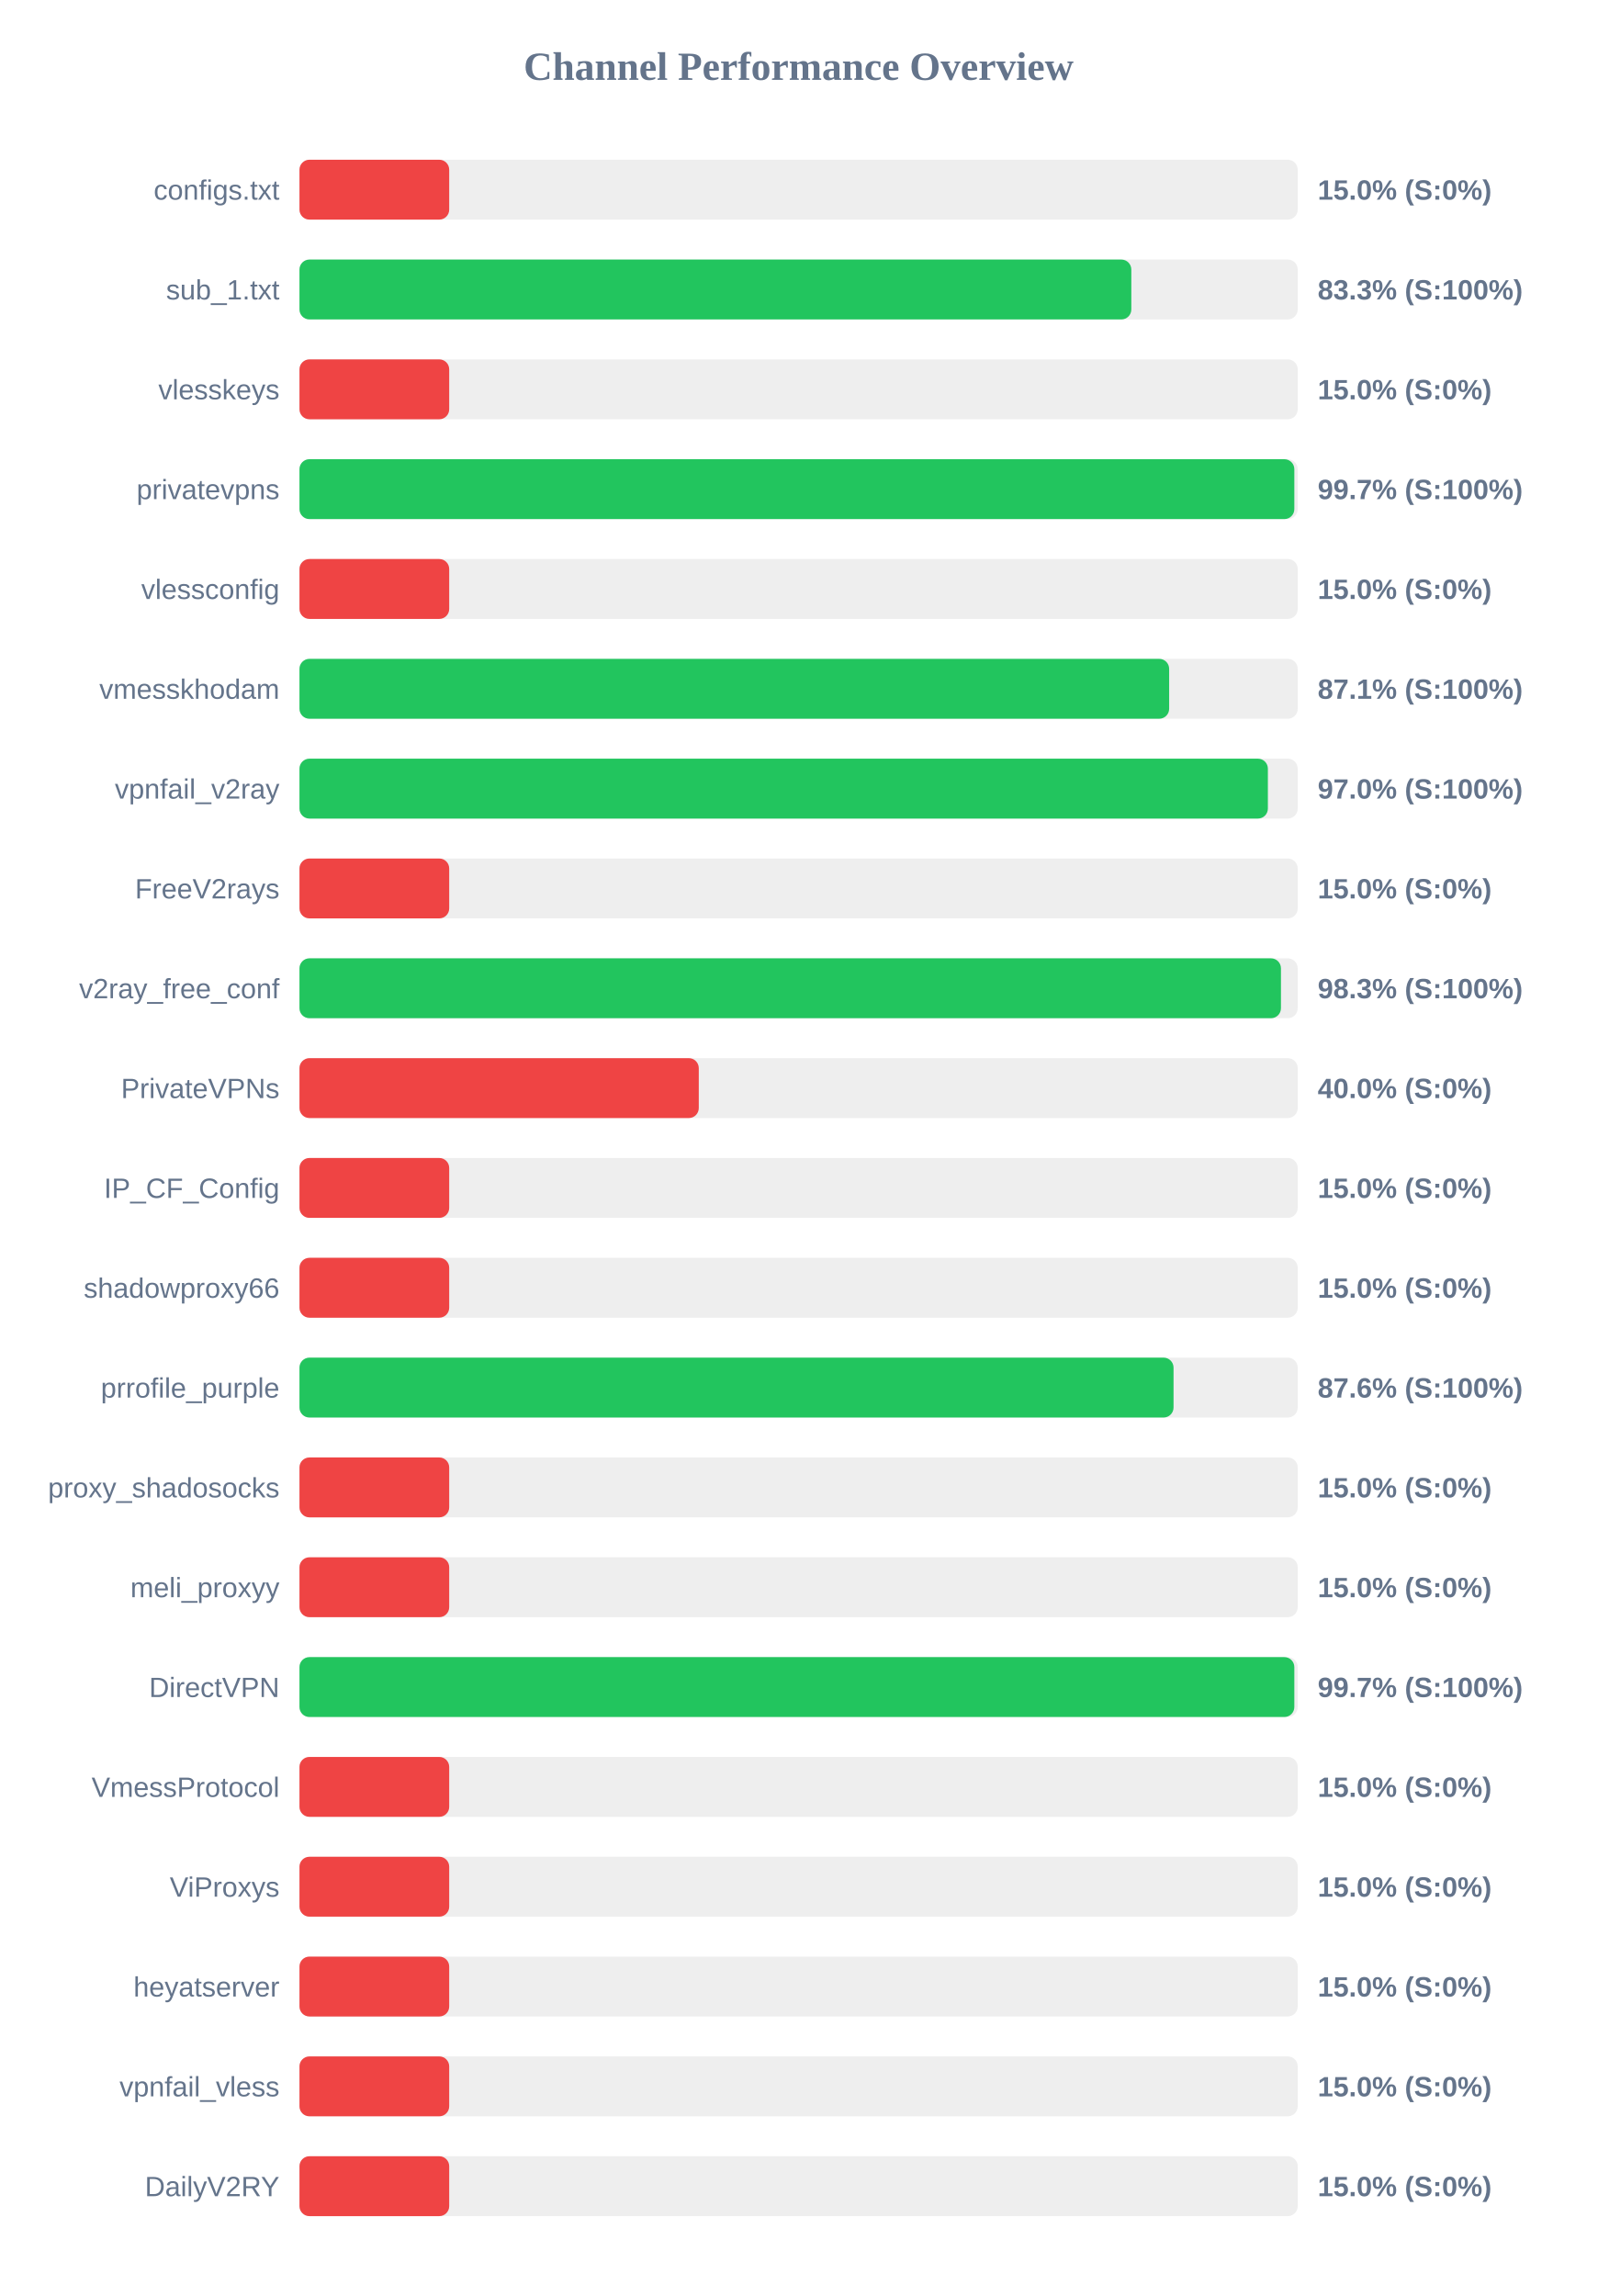
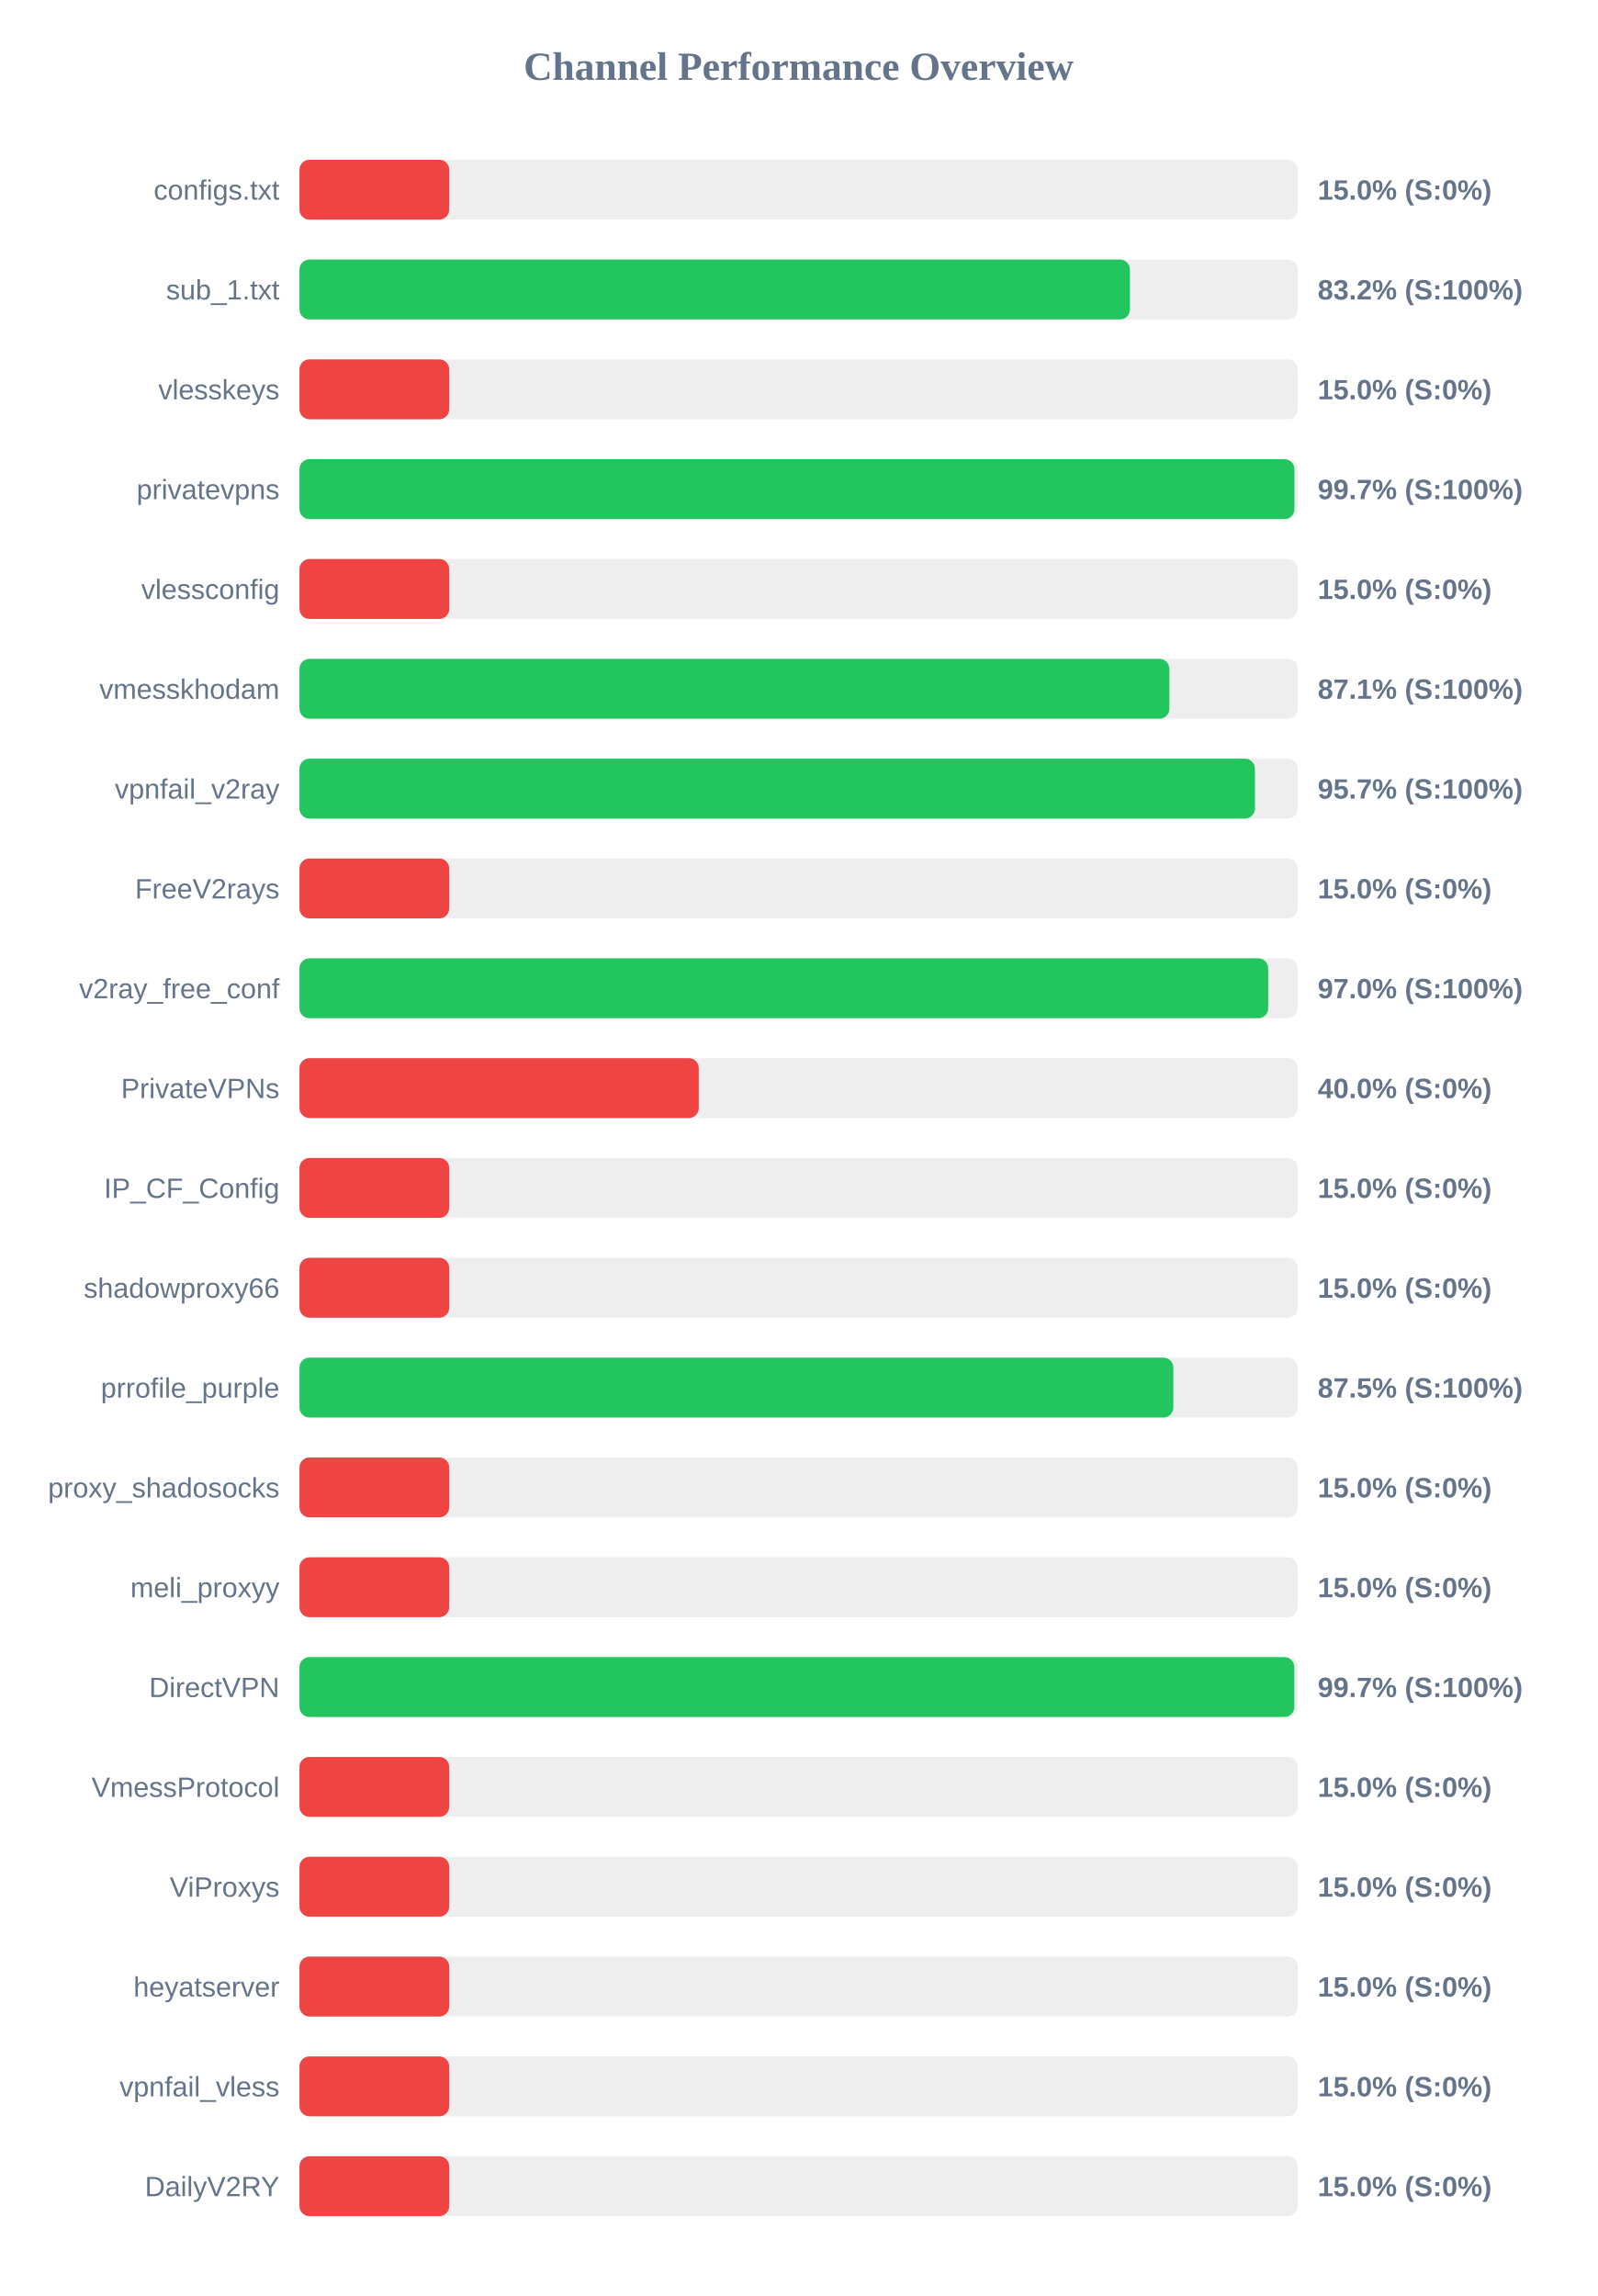
<svg xmlns="http://www.w3.org/2000/svg" width="800" height="1150" version="1.1">
  <style>
        .row { font: 14px Arial; fill: #64748b; }
        .score { font: bold 14px Arial; fill: #64748b; }
    </style>
  <text x="400" y="40" text-anchor="middle" font-size="20px" font-weight="bold" fill="#64748b">Channel Performance Overview</text>
  <rect x="150" y="80" width="500" height="30" fill="#eee" rx="5" />
  <rect x="150" y="80" width="75.0" height="30" fill="#ef4444" rx="5" />
  <text x="140" y="100" text-anchor="end" class="row">configs.txt</text>
  <text x="660" y="100" text-anchor="start" class="score">15.0% (S:0%)</text>
  <rect x="150" y="130" width="500" height="30" fill="#eee" rx="5" />
-   <rect x="150" y="130" width="416.65" height="30" fill="#22c55e" rx="5" />
+   <rect x="150" y="130" width="415.95" height="30" fill="#22c55e" rx="5" />
  <text x="140" y="150" text-anchor="end" class="row">sub_1.txt</text>
-   <text x="660" y="150" text-anchor="start" class="score">83.3% (S:100%)</text>
+   <text x="660" y="150" text-anchor="start" class="score">83.2% (S:100%)</text>
  <rect x="150" y="180" width="500" height="30" fill="#eee" rx="5" />
  <rect x="150" y="180" width="75.0" height="30" fill="#ef4444" rx="5" />
  <text x="140" y="200" text-anchor="end" class="row">vlesskeys</text>
  <text x="660" y="200" text-anchor="start" class="score">15.0% (S:0%)</text>
  <rect x="150" y="230" width="500" height="30" fill="#eee" rx="5" />
-   <rect x="150" y="230" width="498.3" height="30" fill="#22c55e" rx="5" />
+   <rect x="150" y="230" width="498.35" height="30" fill="#22c55e" rx="5" />
  <text x="140" y="250" text-anchor="end" class="row">privatevpns</text>
  <text x="660" y="250" text-anchor="start" class="score">99.7% (S:100%)</text>
  <rect x="150" y="280" width="500" height="30" fill="#eee" rx="5" />
  <rect x="150" y="280" width="75.0" height="30" fill="#ef4444" rx="5" />
  <text x="140" y="300" text-anchor="end" class="row">vlessconfig</text>
  <text x="660" y="300" text-anchor="start" class="score">15.0% (S:0%)</text>
  <rect x="150" y="330" width="500" height="30" fill="#eee" rx="5" />
-   <rect x="150" y="330" width="435.6" height="30" fill="#22c55e" rx="5" />
+   <rect x="150" y="330" width="435.7" height="30" fill="#22c55e" rx="5" />
  <text x="140" y="350" text-anchor="end" class="row">vmesskhodam</text>
  <text x="660" y="350" text-anchor="start" class="score">87.1% (S:100%)</text>
  <rect x="150" y="380" width="500" height="30" fill="#eee" rx="5" />
-   <rect x="150" y="380" width="485.05" height="30" fill="#22c55e" rx="5" />
+   <rect x="150" y="380" width="478.55" height="30" fill="#22c55e" rx="5" />
  <text x="140" y="400" text-anchor="end" class="row">vpnfail_v2ray</text>
-   <text x="660" y="400" text-anchor="start" class="score">97.0% (S:100%)</text>
+   <text x="660" y="400" text-anchor="start" class="score">95.7% (S:100%)</text>
  <rect x="150" y="430" width="500" height="30" fill="#eee" rx="5" />
  <rect x="150" y="430" width="75.0" height="30" fill="#ef4444" rx="5" />
  <text x="140" y="450" text-anchor="end" class="row">FreeV2rays</text>
  <text x="660" y="450" text-anchor="start" class="score">15.0% (S:0%)</text>
  <rect x="150" y="480" width="500" height="30" fill="#eee" rx="5" />
-   <rect x="150" y="480" width="491.6" height="30" fill="#22c55e" rx="5" />
+   <rect x="150" y="480" width="485.2" height="30" fill="#22c55e" rx="5" />
  <text x="140" y="500" text-anchor="end" class="row">v2ray_free_conf</text>
-   <text x="660" y="500" text-anchor="start" class="score">98.3% (S:100%)</text>
+   <text x="660" y="500" text-anchor="start" class="score">97.0% (S:100%)</text>
  <rect x="150" y="530" width="500" height="30" fill="#eee" rx="5" />
  <rect x="150" y="530" width="200.0" height="30" fill="#ef4444" rx="5" />
  <text x="140" y="550" text-anchor="end" class="row">PrivateVPNs</text>
  <text x="660" y="550" text-anchor="start" class="score">40.0% (S:0%)</text>
  <rect x="150" y="580" width="500" height="30" fill="#eee" rx="5" />
  <rect x="150" y="580" width="75.0" height="30" fill="#ef4444" rx="5" />
  <text x="140" y="600" text-anchor="end" class="row">IP_CF_Config</text>
  <text x="660" y="600" text-anchor="start" class="score">15.0% (S:0%)</text>
  <rect x="150" y="630" width="500" height="30" fill="#eee" rx="5" />
  <rect x="150" y="630" width="75.0" height="30" fill="#ef4444" rx="5" />
  <text x="140" y="650" text-anchor="end" class="row">shadowproxy66</text>
  <text x="660" y="650" text-anchor="start" class="score">15.0% (S:0%)</text>
  <rect x="150" y="680" width="500" height="30" fill="#eee" rx="5" />
-   <rect x="150" y="680" width="437.8" height="30" fill="#22c55e" rx="5" />
+   <rect x="150" y="680" width="437.7" height="30" fill="#22c55e" rx="5" />
  <text x="140" y="700" text-anchor="end" class="row">prrofile_purple</text>
-   <text x="660" y="700" text-anchor="start" class="score">87.6% (S:100%)</text>
+   <text x="660" y="700" text-anchor="start" class="score">87.5% (S:100%)</text>
  <rect x="150" y="730" width="500" height="30" fill="#eee" rx="5" />
  <rect x="150" y="730" width="75.0" height="30" fill="#ef4444" rx="5" />
  <text x="140" y="750" text-anchor="end" class="row">proxy_shadosocks</text>
  <text x="660" y="750" text-anchor="start" class="score">15.0% (S:0%)</text>
  <rect x="150" y="780" width="500" height="30" fill="#eee" rx="5" />
  <rect x="150" y="780" width="75.0" height="30" fill="#ef4444" rx="5" />
  <text x="140" y="800" text-anchor="end" class="row">meli_proxyy</text>
  <text x="660" y="800" text-anchor="start" class="score">15.0% (S:0%)</text>
  <rect x="150" y="830" width="500" height="30" fill="#eee" rx="5" />
  <rect x="150" y="830" width="498.3" height="30" fill="#22c55e" rx="5" />
  <text x="140" y="850" text-anchor="end" class="row">DirectVPN</text>
  <text x="660" y="850" text-anchor="start" class="score">99.7% (S:100%)</text>
  <rect x="150" y="880" width="500" height="30" fill="#eee" rx="5" />
  <rect x="150" y="880" width="75.0" height="30" fill="#ef4444" rx="5" />
  <text x="140" y="900" text-anchor="end" class="row">VmessProtocol</text>
  <text x="660" y="900" text-anchor="start" class="score">15.0% (S:0%)</text>
  <rect x="150" y="930" width="500" height="30" fill="#eee" rx="5" />
  <rect x="150" y="930" width="75.0" height="30" fill="#ef4444" rx="5" />
  <text x="140" y="950" text-anchor="end" class="row">ViProxys</text>
  <text x="660" y="950" text-anchor="start" class="score">15.0% (S:0%)</text>
  <rect x="150" y="980" width="500" height="30" fill="#eee" rx="5" />
  <rect x="150" y="980" width="75.0" height="30" fill="#ef4444" rx="5" />
  <text x="140" y="1000" text-anchor="end" class="row">heyatserver</text>
  <text x="660" y="1000" text-anchor="start" class="score">15.0% (S:0%)</text>
  <rect x="150" y="1030" width="500" height="30" fill="#eee" rx="5" />
  <rect x="150" y="1030" width="75.0" height="30" fill="#ef4444" rx="5" />
  <text x="140" y="1050" text-anchor="end" class="row">vpnfail_vless</text>
  <text x="660" y="1050" text-anchor="start" class="score">15.0% (S:0%)</text>
  <rect x="150" y="1080" width="500" height="30" fill="#eee" rx="5" />
  <rect x="150" y="1080" width="75.0" height="30" fill="#ef4444" rx="5" />
  <text x="140" y="1100" text-anchor="end" class="row">DailyV2RY</text>
  <text x="660" y="1100" text-anchor="start" class="score">15.0% (S:0%)</text>
</svg>
